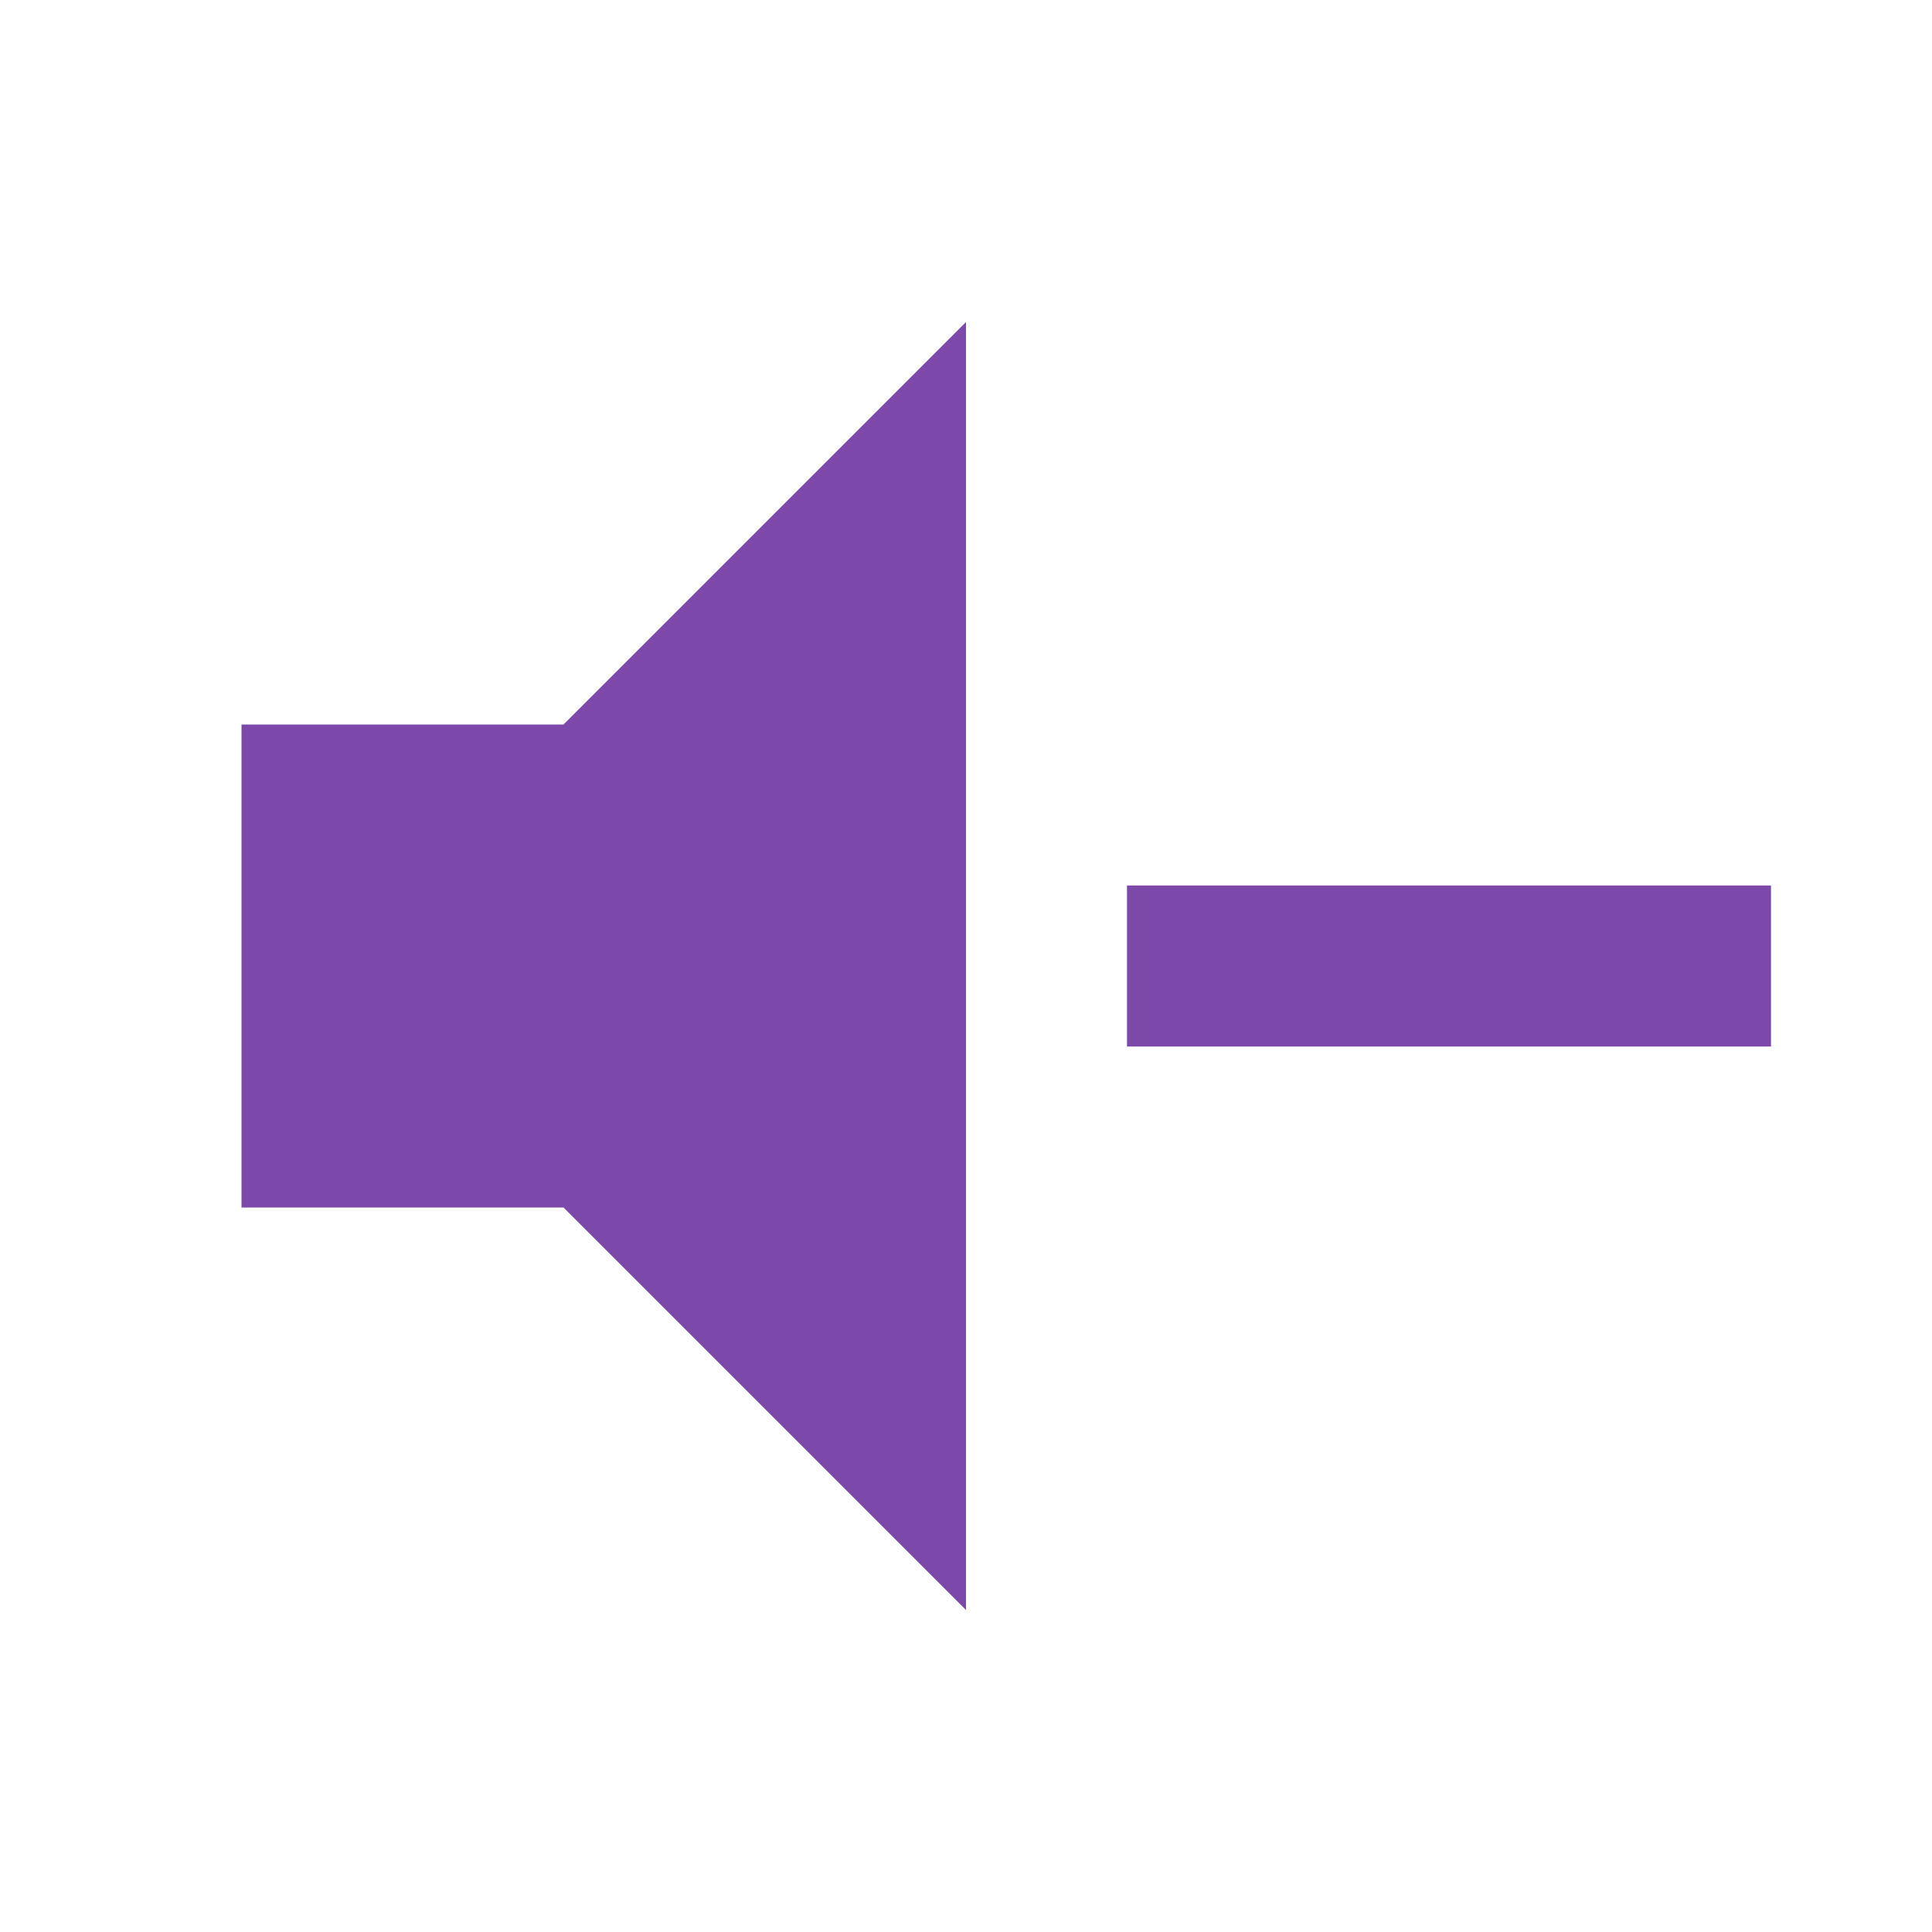
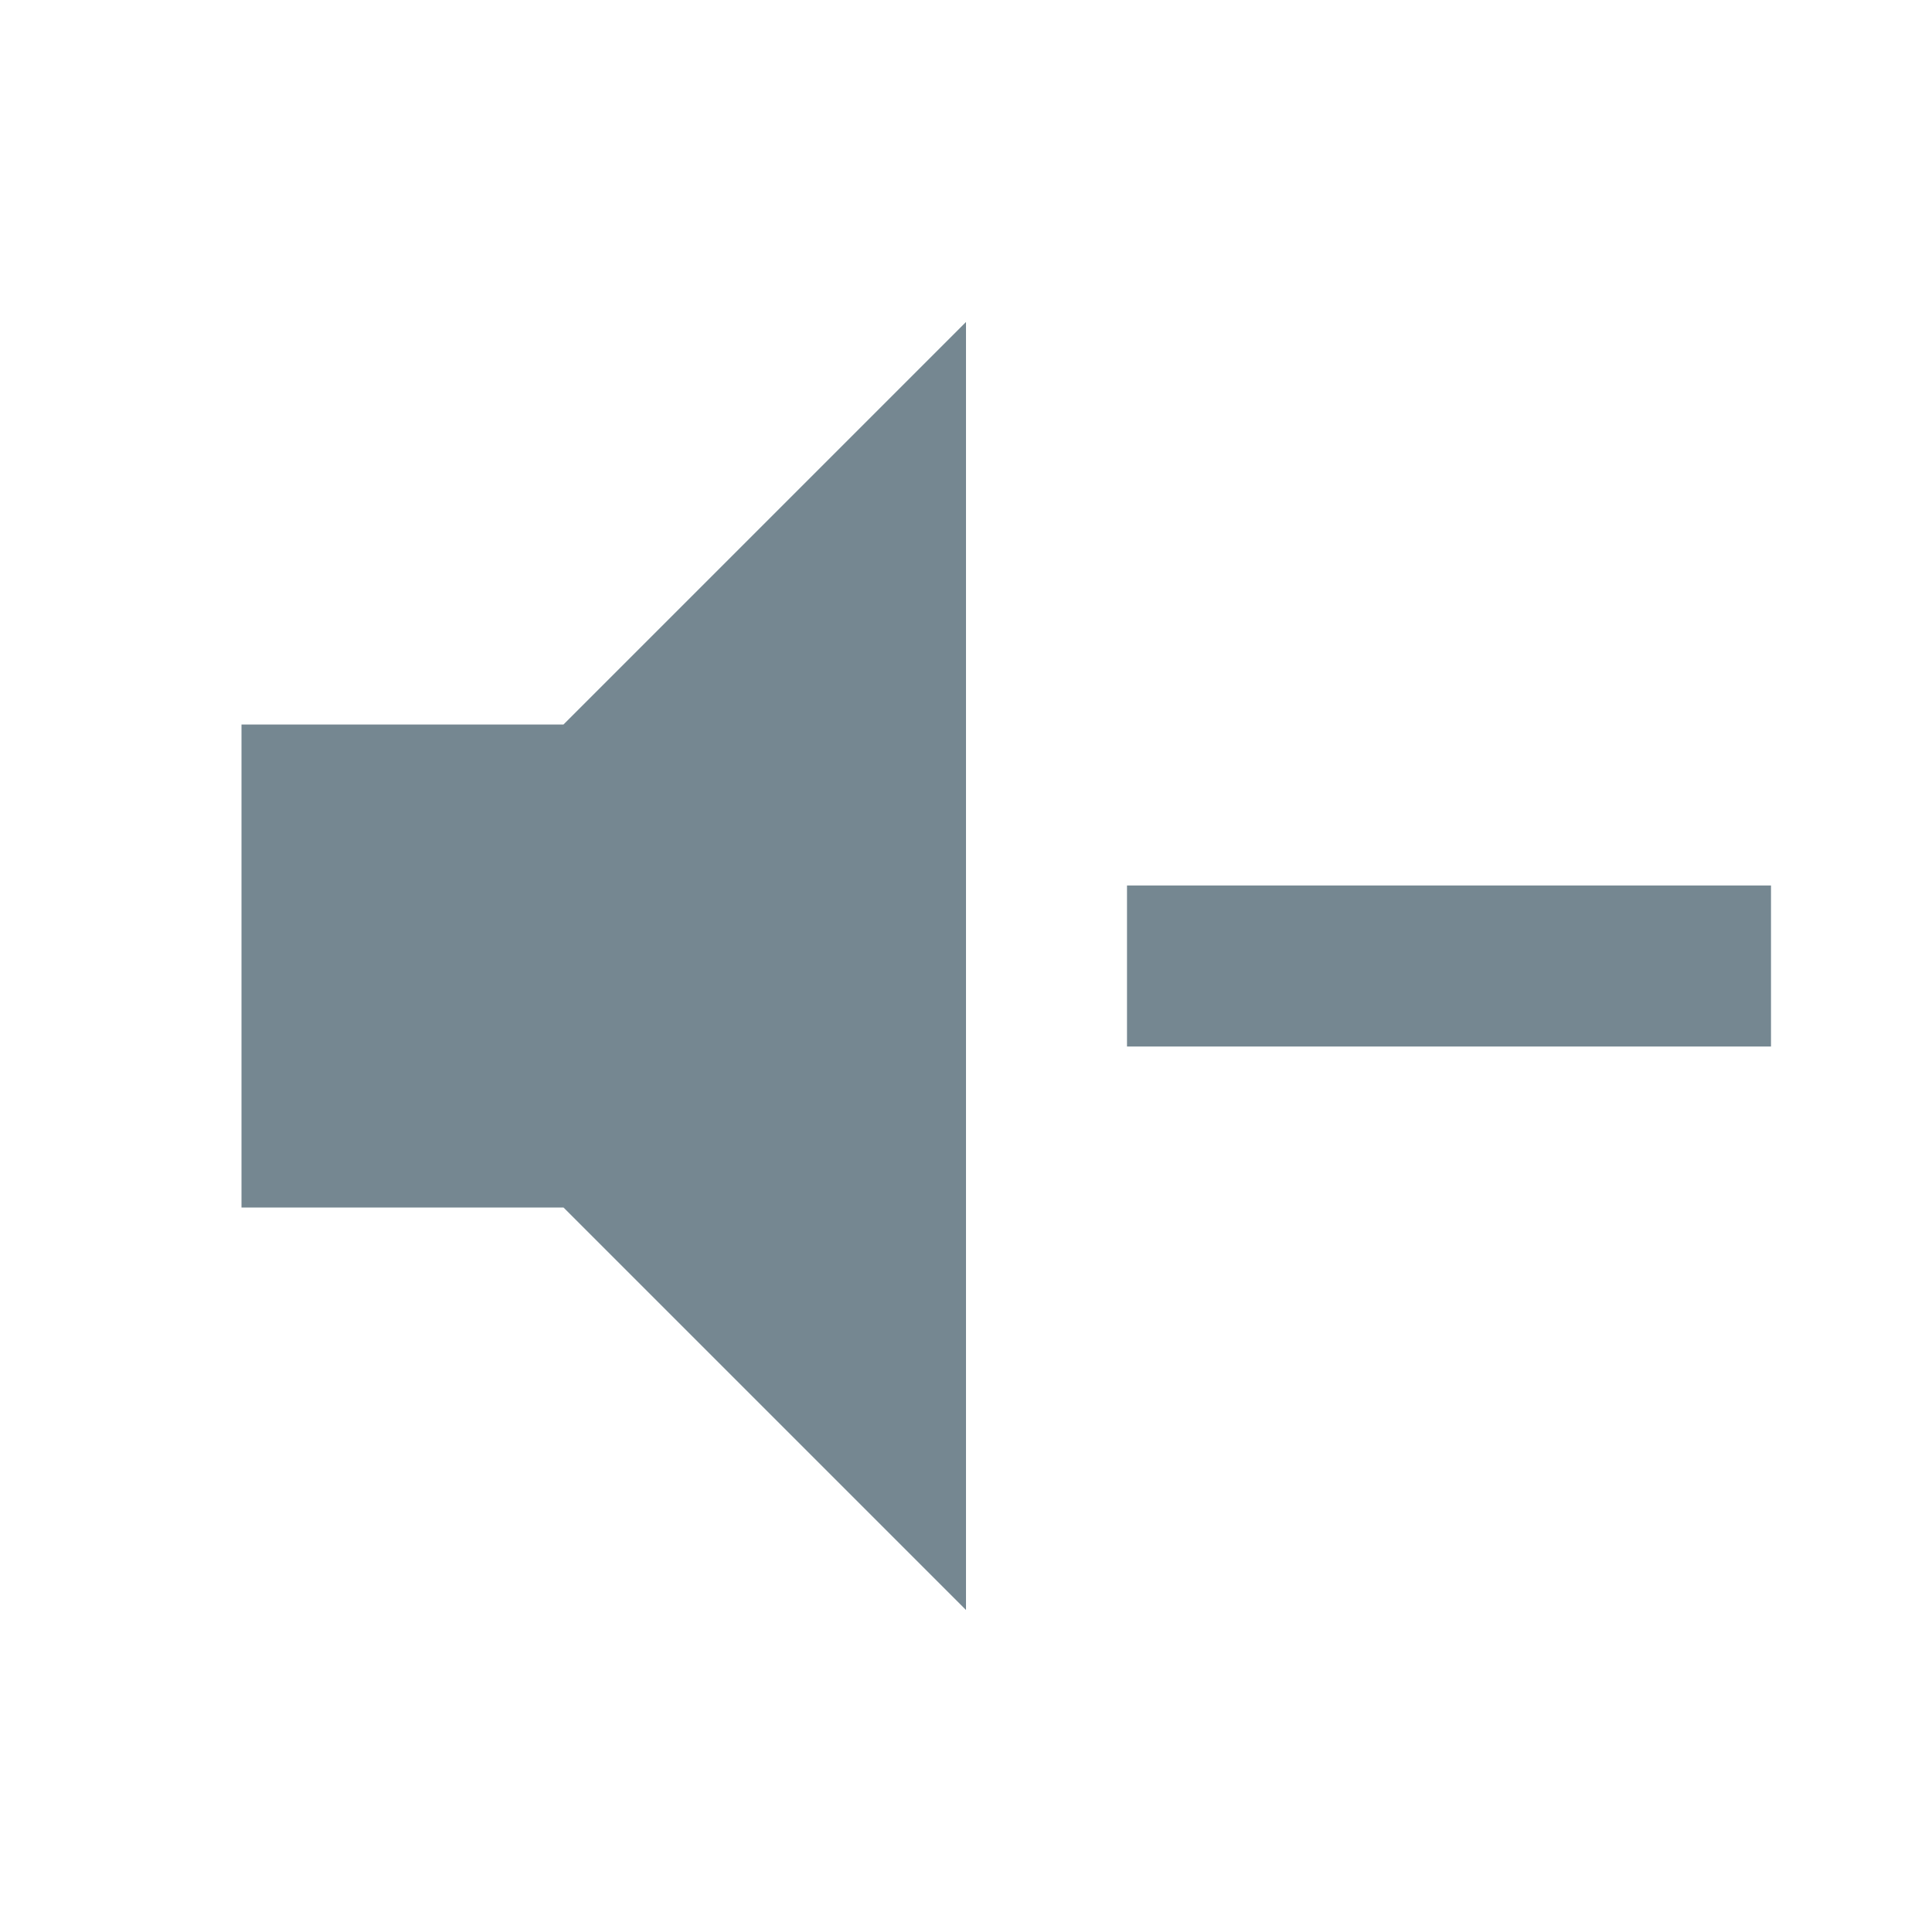
<svg xmlns="http://www.w3.org/2000/svg" viewBox="0 0 24 24">
-   <path d="M3,9H7L12,4V20L7,15H3V9M14,11H22V13H14V11Z" fill="#7C49AA" />
+   <path d="M3,9H7L12,4V20L7,15H3V9M14,11H22V13H14V11Z" fill="#758791" />
</svg>
